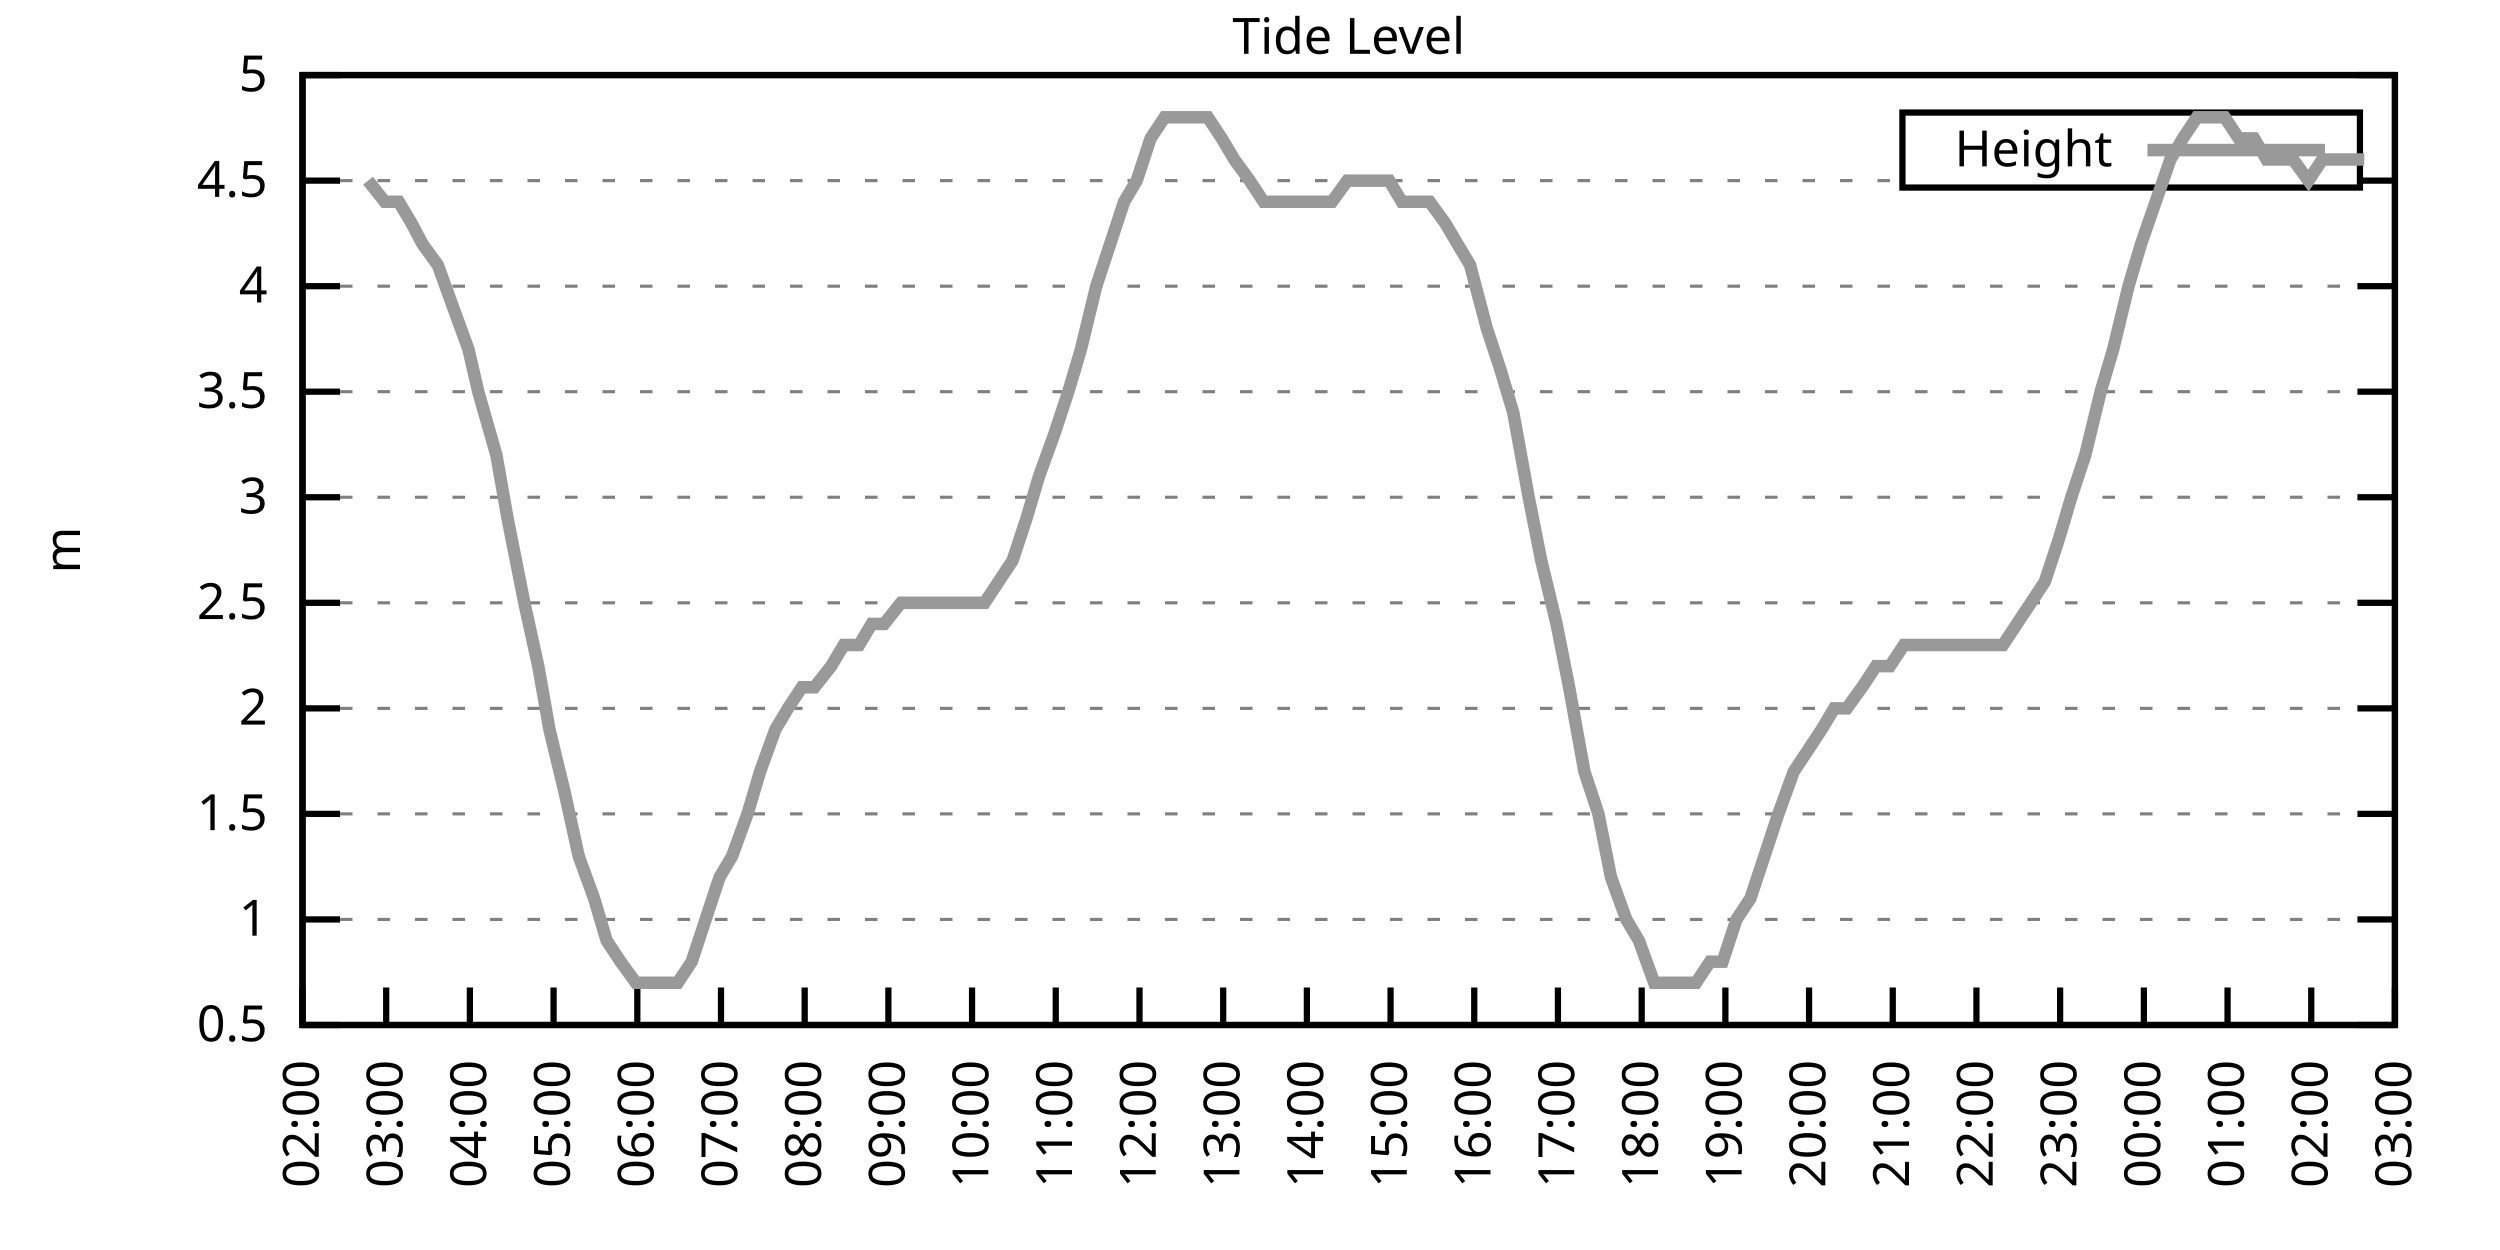
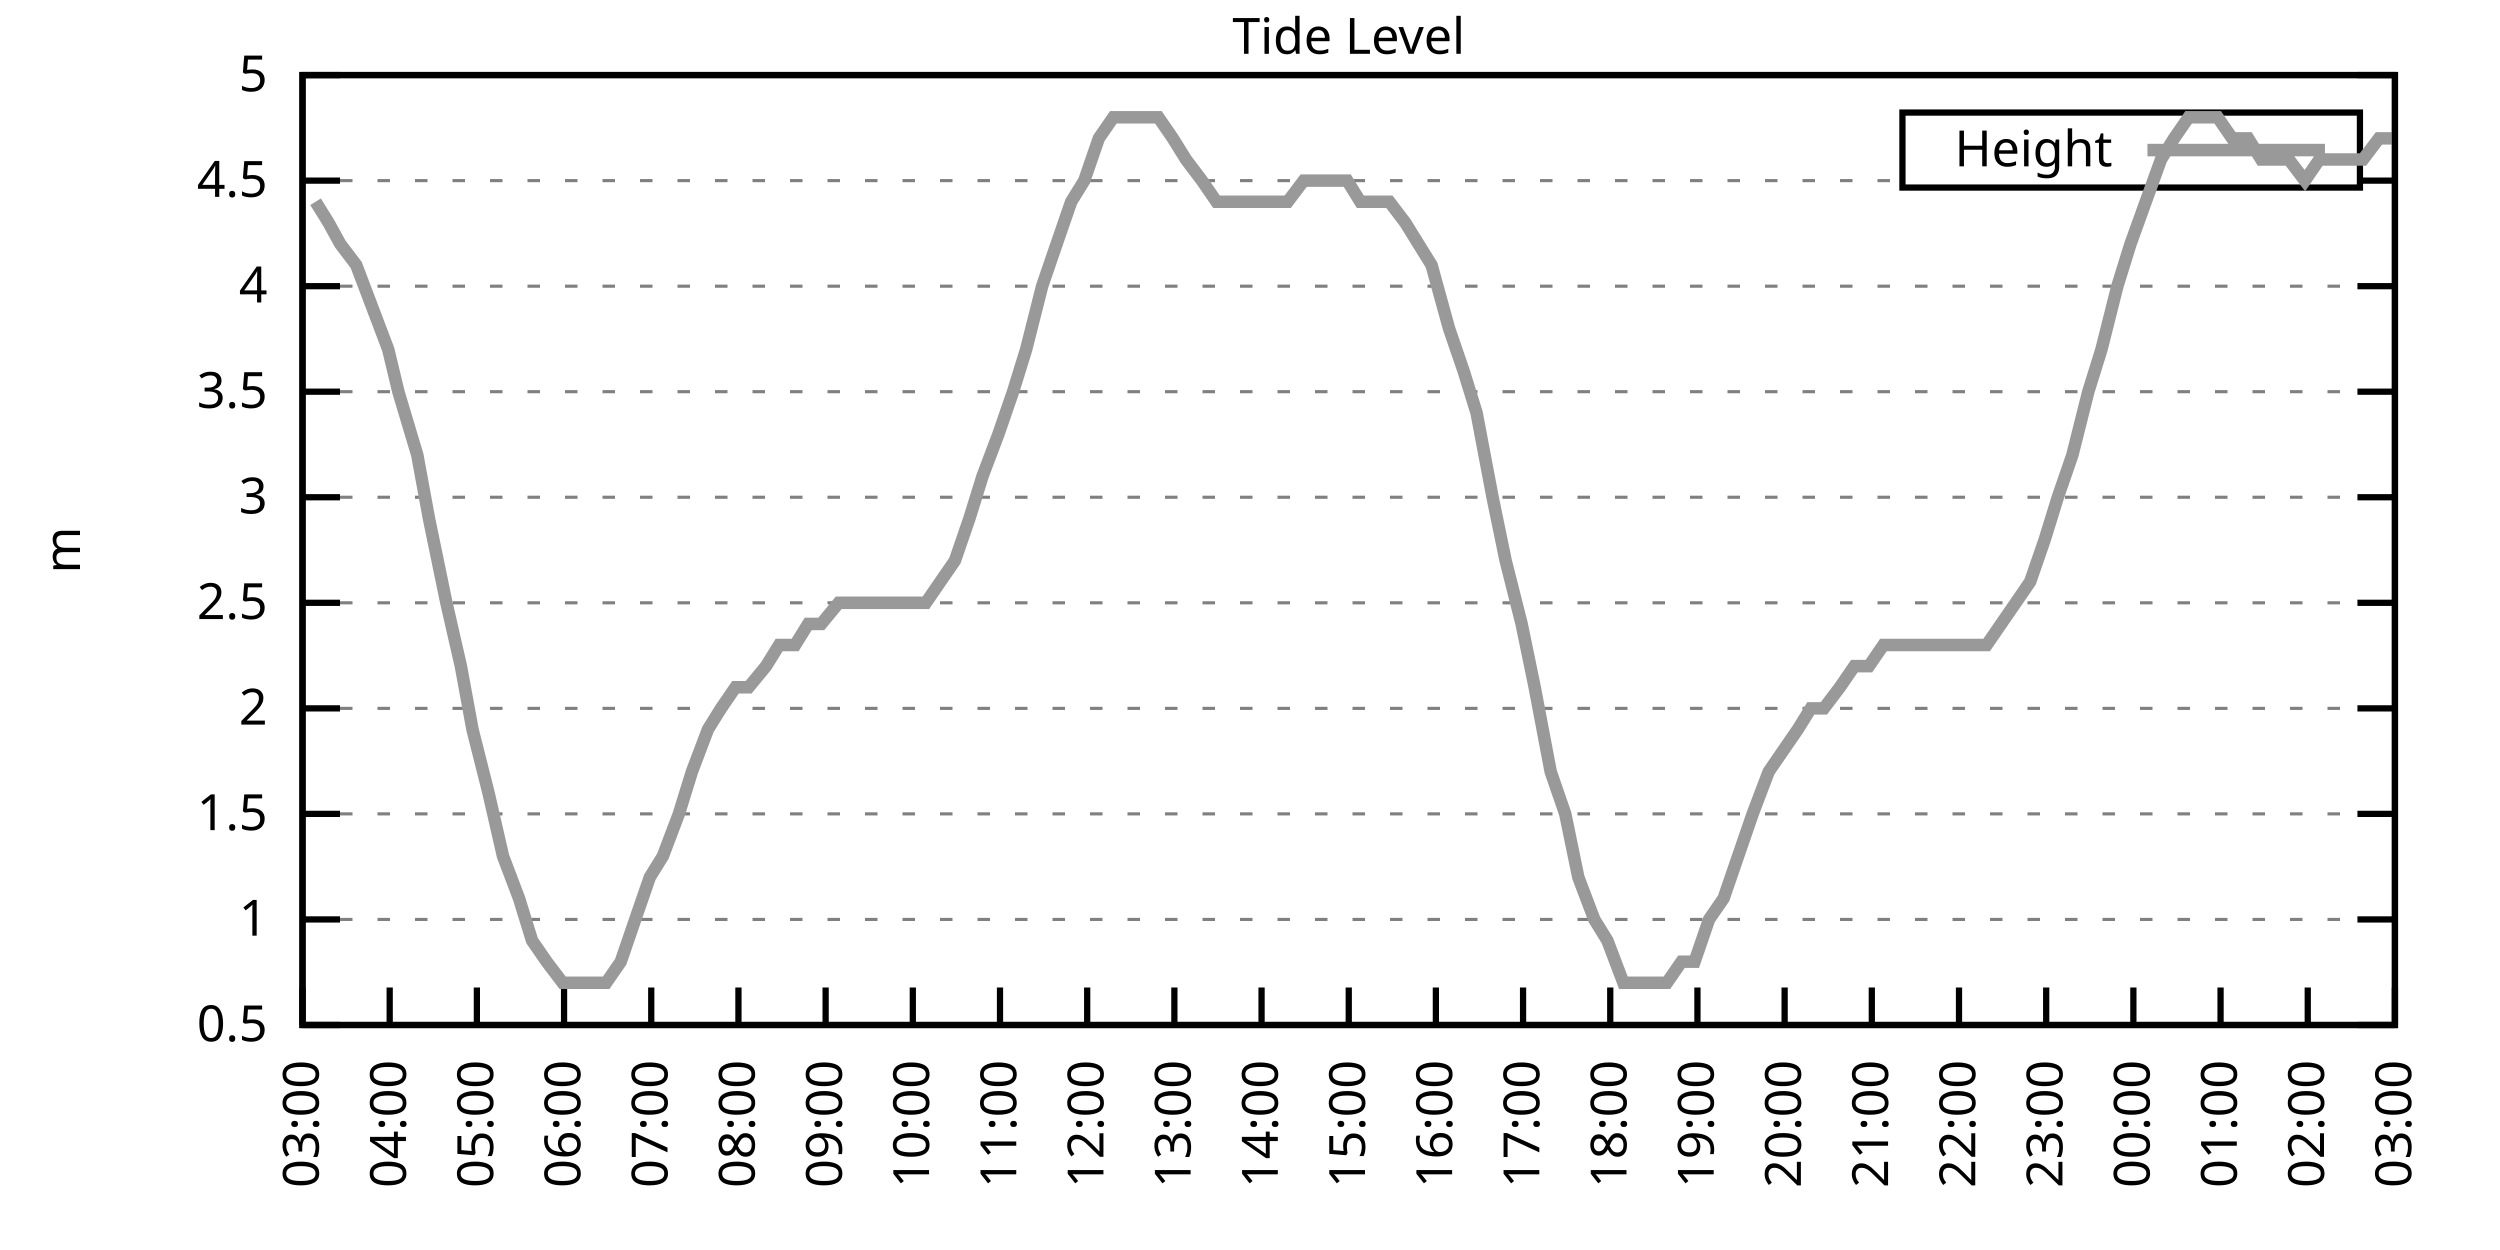
<svg xmlns="http://www.w3.org/2000/svg" xmlns:xlink="http://www.w3.org/1999/xlink" width="400" height="200" viewBox="0 0 400 200">
  <g id="gnuplot_canvas">
    <rect x="0" y="0" width="400" height="200" fill="none" />
    <defs>
      <circle id="gpDot" r="0.5" stroke-width="0.5" stroke="currentColor" />
      <path id="gpPt0" stroke-width="0.333" stroke="currentColor" d="M-1,0 h2 M0,-1 v2" />
      <path id="gpPt1" stroke-width="0.333" stroke="currentColor" d="M-1,-1 L1,1 M1,-1 L-1,1" />
      <path id="gpPt2" stroke-width="0.333" stroke="currentColor" d="M-1,0 L1,0 M0,-1 L0,1 M-1,-1 L1,1 M-1,1 L1,-1" />
      <rect id="gpPt3" stroke-width="0.333" stroke="currentColor" x="-1" y="-1" width="2" height="2" />
      <rect id="gpPt4" stroke-width="0.333" stroke="currentColor" fill="currentColor" x="-1" y="-1" width="2" height="2" />
      <circle id="gpPt5" stroke-width="0.333" stroke="currentColor" cx="0" cy="0" r="1" />
      <use xlink:href="#gpPt5" id="gpPt6" fill="currentColor" stroke="none" />
      <path id="gpPt7" stroke-width="0.333" stroke="currentColor" d="M0,-1.33 L-1.33,0.67 L1.33,0.67 z" />
      <use xlink:href="#gpPt7" id="gpPt8" fill="currentColor" stroke="none" />
      <use xlink:href="#gpPt7" id="gpPt9" stroke="currentColor" transform="rotate(180)" />
      <use xlink:href="#gpPt9" id="gpPt10" fill="currentColor" stroke="none" />
      <use xlink:href="#gpPt3" id="gpPt11" stroke="currentColor" transform="rotate(45)" />
      <use xlink:href="#gpPt11" id="gpPt12" fill="currentColor" stroke="none" />
      <path id="gpPt13" stroke-width="0.333" stroke="currentColor" d="M0,1.330 L1.265,0.411 L0.782,-1.067 L-0.782,-1.076 L-1.265,0.411 z" />
      <use xlink:href="#gpPt13" id="gpPt14" fill="currentColor" stroke="none" />
      <filter id="textbox" filterUnits="objectBoundingBox" x="0" y="0" height="1" width="1">
        <feFlood flood-color="white" flood-opacity="1" result="bgnd" />
        <feComposite in="SourceGraphic" in2="bgnd" operator="atop" />
      </filter>
      <filter id="greybox" filterUnits="objectBoundingBox" x="0" y="0" height="1" width="1">
        <feFlood flood-color="lightgrey" flood-opacity="1" result="grey" />
        <feComposite in="SourceGraphic" in2="grey" operator="atop" />
      </filter>
    </defs>
    <g fill="none" color="white" stroke="currentColor" stroke-width="1.00" stroke-linecap="butt" stroke-linejoin="miter">
</g>
    <g fill="none" color="black" stroke="currentColor" stroke-width="1.00" stroke-linecap="butt" stroke-linejoin="miter">
      <g stroke="none" shape-rendering="crispEdges">
        <polygon fill="rgb(255, 255, 255)" points="48.40,164.00 383.18,164.00 383.18,12.02 48.40,12.02 " />
      </g>
    </g>
    <g fill="none" color="black" stroke="currentColor" stroke-width="1.00" stroke-linecap="butt" stroke-linejoin="miter">
</g>
    <g fill="none" color="black" stroke="black" stroke-width="0.50" stroke-linecap="butt" stroke-linejoin="miter">
</g>
    <g fill="none" color="gray" stroke="currentColor" stroke-width="0.50" stroke-linecap="butt" stroke-linejoin="miter">
      <path stroke="gray" stroke-dasharray="2,4" class="gridline" d="M48.40,164.00 L383.19,164.00  " />
    </g>
    <g fill="none" color="gray" stroke="gray" stroke-width="1.00" stroke-linecap="butt" stroke-linejoin="miter">
</g>
    <g fill="none" color="black" stroke="currentColor" stroke-width="1.00" stroke-linecap="butt" stroke-linejoin="miter">
      <path stroke="black" d="M48.40,164.00 L54.40,164.00 M383.19,164.00 L377.19,164.00  " />
      <g transform="translate(42.80,166.60)" stroke="none" fill="black" font-family="Sans" font-size="8.00" text-anchor="end">
        <text>
          <tspan font-family="Sans"> 0.5</tspan>
        </text>
      </g>
    </g>
    <g fill="none" color="black" stroke="currentColor" stroke-width="1.00" stroke-linecap="butt" stroke-linejoin="miter">
</g>
    <g fill="none" color="black" stroke="black" stroke-width="0.50" stroke-linecap="butt" stroke-linejoin="miter">
</g>
    <g fill="none" color="gray" stroke="currentColor" stroke-width="0.50" stroke-linecap="butt" stroke-linejoin="miter">
      <path stroke="gray" stroke-dasharray="2,4" class="gridline" d="M48.40,147.11 L383.19,147.11  " />
    </g>
    <g fill="none" color="gray" stroke="gray" stroke-width="1.00" stroke-linecap="butt" stroke-linejoin="miter">
</g>
    <g fill="none" color="black" stroke="currentColor" stroke-width="1.00" stroke-linecap="butt" stroke-linejoin="miter">
      <path stroke="black" d="M48.40,147.11 L54.40,147.11 M383.19,147.11 L377.19,147.11  " />
      <g transform="translate(42.80,149.71)" stroke="none" fill="black" font-family="Sans" font-size="8.00" text-anchor="end">
        <text>
          <tspan font-family="Sans"> 1</tspan>
        </text>
      </g>
    </g>
    <g fill="none" color="black" stroke="currentColor" stroke-width="1.00" stroke-linecap="butt" stroke-linejoin="miter">
</g>
    <g fill="none" color="black" stroke="black" stroke-width="0.50" stroke-linecap="butt" stroke-linejoin="miter">
</g>
    <g fill="none" color="gray" stroke="currentColor" stroke-width="0.50" stroke-linecap="butt" stroke-linejoin="miter">
      <path stroke="gray" stroke-dasharray="2,4" class="gridline" d="M48.40,130.22 L383.19,130.22  " />
    </g>
    <g fill="none" color="gray" stroke="gray" stroke-width="1.00" stroke-linecap="butt" stroke-linejoin="miter">
</g>
    <g fill="none" color="black" stroke="currentColor" stroke-width="1.00" stroke-linecap="butt" stroke-linejoin="miter">
      <path stroke="black" d="M48.40,130.22 L54.40,130.22 M383.19,130.22 L377.19,130.22  " />
      <g transform="translate(42.80,132.82)" stroke="none" fill="black" font-family="Sans" font-size="8.00" text-anchor="end">
        <text>
          <tspan font-family="Sans"> 1.5</tspan>
        </text>
      </g>
    </g>
    <g fill="none" color="black" stroke="currentColor" stroke-width="1.00" stroke-linecap="butt" stroke-linejoin="miter">
</g>
    <g fill="none" color="black" stroke="black" stroke-width="0.50" stroke-linecap="butt" stroke-linejoin="miter">
</g>
    <g fill="none" color="gray" stroke="currentColor" stroke-width="0.50" stroke-linecap="butt" stroke-linejoin="miter">
      <path stroke="gray" stroke-dasharray="2,4" class="gridline" d="M48.40,113.34 L383.19,113.34  " />
    </g>
    <g fill="none" color="gray" stroke="gray" stroke-width="1.00" stroke-linecap="butt" stroke-linejoin="miter">
</g>
    <g fill="none" color="black" stroke="currentColor" stroke-width="1.00" stroke-linecap="butt" stroke-linejoin="miter">
      <path stroke="black" d="M48.40,113.34 L54.40,113.34 M383.19,113.34 L377.19,113.34  " />
      <g transform="translate(42.80,115.94)" stroke="none" fill="black" font-family="Sans" font-size="8.00" text-anchor="end">
        <text>
          <tspan font-family="Sans"> 2</tspan>
        </text>
      </g>
    </g>
    <g fill="none" color="black" stroke="currentColor" stroke-width="1.00" stroke-linecap="butt" stroke-linejoin="miter">
</g>
    <g fill="none" color="black" stroke="black" stroke-width="0.50" stroke-linecap="butt" stroke-linejoin="miter">
</g>
    <g fill="none" color="gray" stroke="currentColor" stroke-width="0.50" stroke-linecap="butt" stroke-linejoin="miter">
      <path stroke="gray" stroke-dasharray="2,4" class="gridline" d="M48.40,96.45 L383.19,96.45  " />
    </g>
    <g fill="none" color="gray" stroke="gray" stroke-width="1.00" stroke-linecap="butt" stroke-linejoin="miter">
</g>
    <g fill="none" color="black" stroke="currentColor" stroke-width="1.00" stroke-linecap="butt" stroke-linejoin="miter">
      <path stroke="black" d="M48.40,96.45 L54.40,96.45 M383.19,96.45 L377.19,96.45  " />
      <g transform="translate(42.80,99.05)" stroke="none" fill="black" font-family="Sans" font-size="8.00" text-anchor="end">
        <text>
          <tspan font-family="Sans"> 2.5</tspan>
        </text>
      </g>
    </g>
    <g fill="none" color="black" stroke="currentColor" stroke-width="1.00" stroke-linecap="butt" stroke-linejoin="miter">
</g>
    <g fill="none" color="black" stroke="black" stroke-width="0.50" stroke-linecap="butt" stroke-linejoin="miter">
</g>
    <g fill="none" color="gray" stroke="currentColor" stroke-width="0.50" stroke-linecap="butt" stroke-linejoin="miter">
      <path stroke="gray" stroke-dasharray="2,4" class="gridline" d="M48.40,79.56 L383.19,79.56  " />
    </g>
    <g fill="none" color="gray" stroke="gray" stroke-width="1.00" stroke-linecap="butt" stroke-linejoin="miter">
</g>
    <g fill="none" color="black" stroke="currentColor" stroke-width="1.00" stroke-linecap="butt" stroke-linejoin="miter">
      <path stroke="black" d="M48.40,79.56 L54.40,79.56 M383.19,79.56 L377.19,79.56  " />
      <g transform="translate(42.80,82.16)" stroke="none" fill="black" font-family="Sans" font-size="8.00" text-anchor="end">
        <text>
          <tspan font-family="Sans"> 3</tspan>
        </text>
      </g>
    </g>
    <g fill="none" color="black" stroke="currentColor" stroke-width="1.00" stroke-linecap="butt" stroke-linejoin="miter">
</g>
    <g fill="none" color="black" stroke="black" stroke-width="0.50" stroke-linecap="butt" stroke-linejoin="miter">
</g>
    <g fill="none" color="gray" stroke="currentColor" stroke-width="0.50" stroke-linecap="butt" stroke-linejoin="miter">
      <path stroke="gray" stroke-dasharray="2,4" class="gridline" d="M48.40,62.67 L383.19,62.67  " />
    </g>
    <g fill="none" color="gray" stroke="gray" stroke-width="1.00" stroke-linecap="butt" stroke-linejoin="miter">
</g>
    <g fill="none" color="black" stroke="currentColor" stroke-width="1.00" stroke-linecap="butt" stroke-linejoin="miter">
      <path stroke="black" d="M48.40,62.67 L54.40,62.67 M383.19,62.67 L377.19,62.67  " />
      <g transform="translate(42.80,65.27)" stroke="none" fill="black" font-family="Sans" font-size="8.00" text-anchor="end">
        <text>
          <tspan font-family="Sans"> 3.5</tspan>
        </text>
      </g>
    </g>
    <g fill="none" color="black" stroke="currentColor" stroke-width="1.00" stroke-linecap="butt" stroke-linejoin="miter">
</g>
    <g fill="none" color="black" stroke="black" stroke-width="0.50" stroke-linecap="butt" stroke-linejoin="miter">
</g>
    <g fill="none" color="gray" stroke="currentColor" stroke-width="0.50" stroke-linecap="butt" stroke-linejoin="miter">
      <path stroke="gray" stroke-dasharray="2,4" class="gridline" d="M48.40,45.79 L383.19,45.79  " />
    </g>
    <g fill="none" color="gray" stroke="gray" stroke-width="1.00" stroke-linecap="butt" stroke-linejoin="miter">
</g>
    <g fill="none" color="black" stroke="currentColor" stroke-width="1.00" stroke-linecap="butt" stroke-linejoin="miter">
      <path stroke="black" d="M48.40,45.79 L54.40,45.79 M383.19,45.79 L377.19,45.79  " />
      <g transform="translate(42.80,48.39)" stroke="none" fill="black" font-family="Sans" font-size="8.00" text-anchor="end">
        <text>
          <tspan font-family="Sans"> 4</tspan>
        </text>
      </g>
    </g>
    <g fill="none" color="black" stroke="currentColor" stroke-width="1.00" stroke-linecap="butt" stroke-linejoin="miter">
</g>
    <g fill="none" color="black" stroke="black" stroke-width="0.50" stroke-linecap="butt" stroke-linejoin="miter">
</g>
    <g fill="none" color="gray" stroke="currentColor" stroke-width="0.50" stroke-linecap="butt" stroke-linejoin="miter">
      <path stroke="gray" stroke-dasharray="2,4" class="gridline" d="M48.40,28.90 L304.39,28.90 M377.59,28.90 L383.19,28.90  " />
    </g>
    <g fill="none" color="gray" stroke="gray" stroke-width="1.00" stroke-linecap="butt" stroke-linejoin="miter">
</g>
    <g fill="none" color="black" stroke="currentColor" stroke-width="1.00" stroke-linecap="butt" stroke-linejoin="miter">
      <path stroke="black" d="M48.40,28.90 L54.40,28.90 M383.19,28.90 L377.19,28.90  " />
      <g transform="translate(42.80,31.50)" stroke="none" fill="black" font-family="Sans" font-size="8.00" text-anchor="end">
        <text>
          <tspan font-family="Sans"> 4.5</tspan>
        </text>
      </g>
    </g>
    <g fill="none" color="black" stroke="currentColor" stroke-width="1.00" stroke-linecap="butt" stroke-linejoin="miter">
</g>
    <g fill="none" color="black" stroke="black" stroke-width="0.50" stroke-linecap="butt" stroke-linejoin="miter">
</g>
    <g fill="none" color="gray" stroke="currentColor" stroke-width="0.50" stroke-linecap="butt" stroke-linejoin="miter">
      <path stroke="gray" stroke-dasharray="2,4" class="gridline" d="M48.40,12.01 L383.19,12.01  " />
    </g>
    <g fill="none" color="gray" stroke="gray" stroke-width="1.00" stroke-linecap="butt" stroke-linejoin="miter">
</g>
    <g fill="none" color="black" stroke="currentColor" stroke-width="1.00" stroke-linecap="butt" stroke-linejoin="miter">
      <path stroke="black" d="M48.40,12.01 L54.40,12.01 M383.19,12.01 L377.19,12.01  " />
      <g transform="translate(42.80,14.61)" stroke="none" fill="black" font-family="Sans" font-size="8.00" text-anchor="end">
        <text>
          <tspan font-family="Sans"> 5</tspan>
        </text>
      </g>
    </g>
    <g fill="none" color="black" stroke="currentColor" stroke-width="1.00" stroke-linecap="butt" stroke-linejoin="miter">
      <path stroke="black" d="M48.40,164.00 L48.40,158.00  " />
      <g transform="translate(51.00,169.60) rotate(270.00)" stroke="none" fill="black" font-family="Sans" font-size="8.00" text-anchor="end">
        <text>
-           <tspan font-family="Sans">02:00</tspan>
-         </text>
-       </g>
-     </g>
-     <g fill="none" color="black" stroke="currentColor" stroke-width="1.00" stroke-linecap="butt" stroke-linejoin="miter">
-       <path stroke="black" d="M61.79,164.00 L61.79,158.00  " />
-       <g transform="translate(64.39,169.60) rotate(270.00)" stroke="none" fill="black" font-family="Sans" font-size="8.00" text-anchor="end">
-         <text>
          <tspan font-family="Sans">03:00</tspan>
        </text>
      </g>
    </g>
    <g fill="none" color="black" stroke="currentColor" stroke-width="1.00" stroke-linecap="butt" stroke-linejoin="miter">
-       <path stroke="black" d="M75.18,164.00 L75.18,158.00  " />
-       <g transform="translate(77.78,169.60) rotate(270.00)" stroke="none" fill="black" font-family="Sans" font-size="8.00" text-anchor="end">
+       <path stroke="black" d="M62.35,164.00 L62.35,158.00  " />
+       <g transform="translate(64.95,169.60) rotate(270.00)" stroke="none" fill="black" font-family="Sans" font-size="8.00" text-anchor="end">
        <text>
          <tspan font-family="Sans">04:00</tspan>
        </text>
      </g>
    </g>
    <g fill="none" color="black" stroke="currentColor" stroke-width="1.00" stroke-linecap="butt" stroke-linejoin="miter">
-       <path stroke="black" d="M88.57,164.00 L88.57,158.00  " />
-       <g transform="translate(91.17,169.60) rotate(270.00)" stroke="none" fill="black" font-family="Sans" font-size="8.00" text-anchor="end">
+       <path stroke="black" d="M76.30,164.00 L76.30,158.00  " />
+       <g transform="translate(78.90,169.60) rotate(270.00)" stroke="none" fill="black" font-family="Sans" font-size="8.00" text-anchor="end">
        <text>
          <tspan font-family="Sans">05:00</tspan>
        </text>
      </g>
    </g>
    <g fill="none" color="black" stroke="currentColor" stroke-width="1.00" stroke-linecap="butt" stroke-linejoin="miter">
-       <path stroke="black" d="M101.97,164.00 L101.97,158.00  " />
-       <g transform="translate(104.57,169.60) rotate(270.00)" stroke="none" fill="black" font-family="Sans" font-size="8.00" text-anchor="end">
+       <path stroke="black" d="M90.25,164.00 L90.25,158.00  " />
+       <g transform="translate(92.85,169.60) rotate(270.00)" stroke="none" fill="black" font-family="Sans" font-size="8.00" text-anchor="end">
        <text>
          <tspan font-family="Sans">06:00</tspan>
        </text>
      </g>
    </g>
    <g fill="none" color="black" stroke="currentColor" stroke-width="1.00" stroke-linecap="butt" stroke-linejoin="miter">
-       <path stroke="black" d="M115.36,164.00 L115.36,158.00  " />
-       <g transform="translate(117.96,169.60) rotate(270.00)" stroke="none" fill="black" font-family="Sans" font-size="8.00" text-anchor="end">
+       <path stroke="black" d="M104.20,164.00 L104.20,158.00  " />
+       <g transform="translate(106.80,169.60) rotate(270.00)" stroke="none" fill="black" font-family="Sans" font-size="8.00" text-anchor="end">
        <text>
          <tspan font-family="Sans">07:00</tspan>
        </text>
      </g>
    </g>
    <g fill="none" color="black" stroke="currentColor" stroke-width="1.00" stroke-linecap="butt" stroke-linejoin="miter">
-       <path stroke="black" d="M128.75,164.00 L128.75,158.00  " />
-       <g transform="translate(131.35,169.60) rotate(270.00)" stroke="none" fill="black" font-family="Sans" font-size="8.00" text-anchor="end">
+       <path stroke="black" d="M118.15,164.00 L118.15,158.00  " />
+       <g transform="translate(120.75,169.60) rotate(270.00)" stroke="none" fill="black" font-family="Sans" font-size="8.00" text-anchor="end">
        <text>
          <tspan font-family="Sans">08:00</tspan>
        </text>
      </g>
    </g>
    <g fill="none" color="black" stroke="currentColor" stroke-width="1.00" stroke-linecap="butt" stroke-linejoin="miter">
-       <path stroke="black" d="M142.14,164.00 L142.14,158.00  " />
-       <g transform="translate(144.74,169.60) rotate(270.00)" stroke="none" fill="black" font-family="Sans" font-size="8.00" text-anchor="end">
+       <path stroke="black" d="M132.10,164.00 L132.10,158.00  " />
+       <g transform="translate(134.70,169.60) rotate(270.00)" stroke="none" fill="black" font-family="Sans" font-size="8.00" text-anchor="end">
        <text>
          <tspan font-family="Sans">09:00</tspan>
        </text>
      </g>
    </g>
    <g fill="none" color="black" stroke="currentColor" stroke-width="1.00" stroke-linecap="butt" stroke-linejoin="miter">
-       <path stroke="black" d="M155.53,164.00 L155.53,158.00  " />
-       <g transform="translate(158.13,169.60) rotate(270.00)" stroke="none" fill="black" font-family="Sans" font-size="8.00" text-anchor="end">
+       <path stroke="black" d="M146.05,164.00 L146.05,158.00  " />
+       <g transform="translate(148.65,169.60) rotate(270.00)" stroke="none" fill="black" font-family="Sans" font-size="8.00" text-anchor="end">
        <text>
          <tspan font-family="Sans">10:00</tspan>
        </text>
      </g>
    </g>
    <g fill="none" color="black" stroke="currentColor" stroke-width="1.00" stroke-linecap="butt" stroke-linejoin="miter">
-       <path stroke="black" d="M168.92,164.00 L168.92,158.00  " />
-       <g transform="translate(171.52,169.60) rotate(270.00)" stroke="none" fill="black" font-family="Sans" font-size="8.00" text-anchor="end">
+       <path stroke="black" d="M160.00,164.00 L160.00,158.00  " />
+       <g transform="translate(162.60,169.60) rotate(270.00)" stroke="none" fill="black" font-family="Sans" font-size="8.00" text-anchor="end">
        <text>
          <tspan font-family="Sans">11:00</tspan>
        </text>
      </g>
    </g>
    <g fill="none" color="black" stroke="currentColor" stroke-width="1.00" stroke-linecap="butt" stroke-linejoin="miter">
-       <path stroke="black" d="M182.32,164.00 L182.32,158.00  " />
-       <g transform="translate(184.92,169.60) rotate(270.00)" stroke="none" fill="black" font-family="Sans" font-size="8.00" text-anchor="end">
+       <path stroke="black" d="M173.95,164.00 L173.95,158.00  " />
+       <g transform="translate(176.55,169.60) rotate(270.00)" stroke="none" fill="black" font-family="Sans" font-size="8.00" text-anchor="end">
        <text>
          <tspan font-family="Sans">12:00</tspan>
        </text>
      </g>
    </g>
    <g fill="none" color="black" stroke="currentColor" stroke-width="1.00" stroke-linecap="butt" stroke-linejoin="miter">
-       <path stroke="black" d="M195.71,164.00 L195.71,158.00  " />
-       <g transform="translate(198.31,169.60) rotate(270.00)" stroke="none" fill="black" font-family="Sans" font-size="8.00" text-anchor="end">
+       <path stroke="black" d="M187.90,164.00 L187.90,158.00  " />
+       <g transform="translate(190.50,169.60) rotate(270.00)" stroke="none" fill="black" font-family="Sans" font-size="8.00" text-anchor="end">
        <text>
          <tspan font-family="Sans">13:00</tspan>
        </text>
      </g>
    </g>
    <g fill="none" color="black" stroke="currentColor" stroke-width="1.00" stroke-linecap="butt" stroke-linejoin="miter">
-       <path stroke="black" d="M209.10,164.00 L209.10,158.00  " />
-       <g transform="translate(211.70,169.60) rotate(270.00)" stroke="none" fill="black" font-family="Sans" font-size="8.00" text-anchor="end">
+       <path stroke="black" d="M201.85,164.00 L201.85,158.00  " />
+       <g transform="translate(204.45,169.60) rotate(270.00)" stroke="none" fill="black" font-family="Sans" font-size="8.00" text-anchor="end">
        <text>
          <tspan font-family="Sans">14:00</tspan>
        </text>
      </g>
    </g>
    <g fill="none" color="black" stroke="currentColor" stroke-width="1.00" stroke-linecap="butt" stroke-linejoin="miter">
-       <path stroke="black" d="M222.49,164.00 L222.49,158.00  " />
-       <g transform="translate(225.09,169.60) rotate(270.00)" stroke="none" fill="black" font-family="Sans" font-size="8.00" text-anchor="end">
+       <path stroke="black" d="M215.80,164.00 L215.80,158.00  " />
+       <g transform="translate(218.40,169.60) rotate(270.00)" stroke="none" fill="black" font-family="Sans" font-size="8.00" text-anchor="end">
        <text>
          <tspan font-family="Sans">15:00</tspan>
        </text>
      </g>
    </g>
    <g fill="none" color="black" stroke="currentColor" stroke-width="1.00" stroke-linecap="butt" stroke-linejoin="miter">
-       <path stroke="black" d="M235.88,164.00 L235.88,158.00  " />
-       <g transform="translate(238.48,169.60) rotate(270.00)" stroke="none" fill="black" font-family="Sans" font-size="8.00" text-anchor="end">
+       <path stroke="black" d="M229.74,164.00 L229.74,158.00  " />
+       <g transform="translate(232.34,169.60) rotate(270.00)" stroke="none" fill="black" font-family="Sans" font-size="8.00" text-anchor="end">
        <text>
          <tspan font-family="Sans">16:00</tspan>
        </text>
      </g>
    </g>
    <g fill="none" color="black" stroke="currentColor" stroke-width="1.00" stroke-linecap="butt" stroke-linejoin="miter">
-       <path stroke="black" d="M249.27,164.00 L249.27,158.00  " />
-       <g transform="translate(251.87,169.60) rotate(270.00)" stroke="none" fill="black" font-family="Sans" font-size="8.00" text-anchor="end">
+       <path stroke="black" d="M243.69,164.00 L243.69,158.00  " />
+       <g transform="translate(246.29,169.60) rotate(270.00)" stroke="none" fill="black" font-family="Sans" font-size="8.00" text-anchor="end">
        <text>
          <tspan font-family="Sans">17:00</tspan>
        </text>
      </g>
    </g>
    <g fill="none" color="black" stroke="currentColor" stroke-width="1.00" stroke-linecap="butt" stroke-linejoin="miter">
-       <path stroke="black" d="M262.67,164.00 L262.67,158.00  " />
-       <g transform="translate(265.27,169.60) rotate(270.00)" stroke="none" fill="black" font-family="Sans" font-size="8.00" text-anchor="end">
+       <path stroke="black" d="M257.64,164.00 L257.64,158.00  " />
+       <g transform="translate(260.24,169.60) rotate(270.00)" stroke="none" fill="black" font-family="Sans" font-size="8.00" text-anchor="end">
        <text>
          <tspan font-family="Sans">18:00</tspan>
        </text>
      </g>
    </g>
    <g fill="none" color="black" stroke="currentColor" stroke-width="1.00" stroke-linecap="butt" stroke-linejoin="miter">
-       <path stroke="black" d="M276.06,164.00 L276.06,158.00  " />
-       <g transform="translate(278.66,169.60) rotate(270.00)" stroke="none" fill="black" font-family="Sans" font-size="8.00" text-anchor="end">
+       <path stroke="black" d="M271.59,164.00 L271.59,158.00  " />
+       <g transform="translate(274.19,169.60) rotate(270.00)" stroke="none" fill="black" font-family="Sans" font-size="8.00" text-anchor="end">
        <text>
          <tspan font-family="Sans">19:00</tspan>
        </text>
      </g>
    </g>
    <g fill="none" color="black" stroke="currentColor" stroke-width="1.00" stroke-linecap="butt" stroke-linejoin="miter">
-       <path stroke="black" d="M289.45,164.00 L289.45,158.00  " />
-       <g transform="translate(292.05,169.60) rotate(270.00)" stroke="none" fill="black" font-family="Sans" font-size="8.00" text-anchor="end">
+       <path stroke="black" d="M285.54,164.00 L285.54,158.00  " />
+       <g transform="translate(288.14,169.60) rotate(270.00)" stroke="none" fill="black" font-family="Sans" font-size="8.00" text-anchor="end">
        <text>
          <tspan font-family="Sans">20:00</tspan>
        </text>
      </g>
    </g>
    <g fill="none" color="black" stroke="currentColor" stroke-width="1.00" stroke-linecap="butt" stroke-linejoin="miter">
-       <path stroke="black" d="M302.84,164.00 L302.84,158.00  " />
-       <g transform="translate(305.44,169.60) rotate(270.00)" stroke="none" fill="black" font-family="Sans" font-size="8.00" text-anchor="end">
+       <path stroke="black" d="M299.49,164.00 L299.49,158.00  " />
+       <g transform="translate(302.09,169.60) rotate(270.00)" stroke="none" fill="black" font-family="Sans" font-size="8.00" text-anchor="end">
        <text>
          <tspan font-family="Sans">21:00</tspan>
        </text>
      </g>
    </g>
    <g fill="none" color="black" stroke="currentColor" stroke-width="1.00" stroke-linecap="butt" stroke-linejoin="miter">
-       <path stroke="black" d="M316.23,164.00 L316.23,158.00  " />
-       <g transform="translate(318.83,169.60) rotate(270.00)" stroke="none" fill="black" font-family="Sans" font-size="8.00" text-anchor="end">
+       <path stroke="black" d="M313.44,164.00 L313.44,158.00  " />
+       <g transform="translate(316.04,169.60) rotate(270.00)" stroke="none" fill="black" font-family="Sans" font-size="8.00" text-anchor="end">
        <text>
          <tspan font-family="Sans">22:00</tspan>
        </text>
      </g>
    </g>
    <g fill="none" color="black" stroke="currentColor" stroke-width="1.00" stroke-linecap="butt" stroke-linejoin="miter">
-       <path stroke="black" d="M329.62,164.00 L329.62,158.00  " />
-       <g transform="translate(332.22,169.60) rotate(270.00)" stroke="none" fill="black" font-family="Sans" font-size="8.00" text-anchor="end">
+       <path stroke="black" d="M327.39,164.00 L327.39,158.00  " />
+       <g transform="translate(329.99,169.60) rotate(270.00)" stroke="none" fill="black" font-family="Sans" font-size="8.00" text-anchor="end">
        <text>
          <tspan font-family="Sans">23:00</tspan>
        </text>
      </g>
    </g>
    <g fill="none" color="black" stroke="currentColor" stroke-width="1.00" stroke-linecap="butt" stroke-linejoin="miter">
-       <path stroke="black" d="M343.02,164.00 L343.02,158.00  " />
-       <g transform="translate(345.62,169.60) rotate(270.00)" stroke="none" fill="black" font-family="Sans" font-size="8.00" text-anchor="end">
+       <path stroke="black" d="M341.34,164.00 L341.34,158.00  " />
+       <g transform="translate(343.94,169.60) rotate(270.00)" stroke="none" fill="black" font-family="Sans" font-size="8.00" text-anchor="end">
        <text>
          <tspan font-family="Sans">00:00</tspan>
        </text>
      </g>
    </g>
    <g fill="none" color="black" stroke="currentColor" stroke-width="1.00" stroke-linecap="butt" stroke-linejoin="miter">
-       <path stroke="black" d="M356.41,164.00 L356.41,158.00  " />
-       <g transform="translate(359.01,169.60) rotate(270.00)" stroke="none" fill="black" font-family="Sans" font-size="8.00" text-anchor="end">
+       <path stroke="black" d="M355.29,164.00 L355.29,158.00  " />
+       <g transform="translate(357.89,169.60) rotate(270.00)" stroke="none" fill="black" font-family="Sans" font-size="8.00" text-anchor="end">
        <text>
          <tspan font-family="Sans">01:00</tspan>
        </text>
      </g>
    </g>
    <g fill="none" color="black" stroke="currentColor" stroke-width="1.00" stroke-linecap="butt" stroke-linejoin="miter">
-       <path stroke="black" d="M369.80,164.00 L369.80,158.00  " />
-       <g transform="translate(372.40,169.60) rotate(270.00)" stroke="none" fill="black" font-family="Sans" font-size="8.00" text-anchor="end">
+       <path stroke="black" d="M369.24,164.00 L369.24,158.00  " />
+       <g transform="translate(371.84,169.60) rotate(270.00)" stroke="none" fill="black" font-family="Sans" font-size="8.00" text-anchor="end">
        <text>
          <tspan font-family="Sans">02:00</tspan>
        </text>
      </g>
    </g>
    <g fill="none" color="black" stroke="currentColor" stroke-width="1.00" stroke-linecap="butt" stroke-linejoin="miter">
      <path stroke="black" d="M383.19,164.00 L383.19,158.00  " />
      <g transform="translate(385.79,169.60) rotate(270.00)" stroke="none" fill="black" font-family="Sans" font-size="8.00" text-anchor="end">
        <text>
          <tspan font-family="Sans">03:00</tspan>
        </text>
      </g>
    </g>
    <g fill="none" color="black" stroke="currentColor" stroke-width="1.00" stroke-linecap="butt" stroke-linejoin="miter">
</g>
    <g fill="none" color="black" stroke="currentColor" stroke-width="1.00" stroke-linecap="butt" stroke-linejoin="miter">
      <path stroke="black" d="M48.40,12.01 L48.40,164.00 L383.19,164.00 L383.19,12.01 L48.40,12.01 Z  " />
    </g>
    <g fill="none" color="black" stroke="currentColor" stroke-width="1.00" stroke-linecap="butt" stroke-linejoin="miter">
</g>
    <g fill="none" color="black" stroke="currentColor" stroke-width="1.00" stroke-linecap="butt" stroke-linejoin="miter">
      <path stroke="black" d="M304.39,30.01 L304.39,18.01 L377.59,18.01 L377.59,30.01 L304.39,30.01 Z  " />
    </g>
    <g id="Tide_level_plot_1">
      <g fill="none" color="white" stroke="black" stroke-width="2.00" stroke-linecap="butt" stroke-linejoin="miter">
</g>
      <g fill="none" color="black" stroke="currentColor" stroke-width="2.00" stroke-linecap="butt" stroke-linejoin="miter">
        <g transform="translate(337.99,26.61)" stroke="none" fill="black" font-family="Sans" font-size="8.00" text-anchor="end">
          <text>
            <tspan font-family="Sans">Height</tspan>
          </text>
        </g>
      </g>
      <g fill="none" color="black" stroke="currentColor" stroke-width="2.00" stroke-linecap="butt" stroke-linejoin="miter">
-         <path stroke="rgb(153, 153, 153)" d="M343.59,24.01 L371.99,24.01 M58.89,28.90 L61.57,32.28 L63.80,32.28 L65.81,35.65 L67.59,39.03 L70.05,42.41   L72.50,49.16 L74.96,55.92 L76.52,62.67 L79.42,72.81 L81.21,82.94 L83.89,96.45 L86.12,106.58 L87.91,116.71   L90.36,126.85 L92.59,136.98 L95.05,143.73 L97.06,150.49 L99.29,153.87 L101.74,157.24 L103.75,157.24 L105.98,157.24   L108.44,157.24 L110.67,153.87 L112.90,147.11 L115.13,140.36 L117.14,136.98 L119.60,130.22 L121.61,123.47 L124.06,116.71   L126.07,113.34 L128.30,109.96 L130.31,109.96 L132.99,106.58 L135.00,103.20 L137.45,103.20 L139.46,99.83 L141.47,99.83   L144.15,96.45 L146.16,96.45 L148.61,96.45 L150.85,96.45 L152.63,96.45 L155.09,96.45 L157.54,96.45 L159.77,93.07   L162.01,89.69 L164.24,82.94 L166.25,76.18 L168.70,69.43 L170.93,62.67 L172.94,55.92 L175.40,45.79 L177.63,39.03   L179.86,32.28 L181.87,28.90 L184.10,22.14 L186.33,18.77 L188.79,18.77 L191.02,18.77 L193.25,18.77 L195.48,22.14   L197.49,25.52 L199.95,28.90 L202.18,32.28 L204.19,32.28 L206.64,32.28 L208.65,32.28 L211.11,32.28 L213.12,32.28   L215.57,28.90 L217.58,28.90 L219.81,28.90 L222.27,28.90 L224.28,32.28 L226.51,32.28 L228.74,32.28 L231.20,35.65   L233.20,39.03 L235.21,42.41 L237.89,52.54 L240.12,59.30 L242.13,66.05 L244.59,79.56 L246.60,89.69 L249.05,99.83   L251.06,109.96 L253.51,123.47 L255.75,130.22 L257.76,140.36 L260.21,147.11 L262.22,150.49 L264.67,157.24 L266.68,157.24   L268.92,157.24 L271.37,157.24 L273.60,153.87 L275.61,153.87 L277.84,147.11 L280.07,143.73 L282.31,136.98 L284.54,130.22   L286.99,123.47 L289.23,120.09 L291.46,116.71 L293.47,113.34 L295.48,113.34 L297.93,109.96 L300.16,106.58 L302.39,106.58   L304.63,103.20 L306.63,103.20 L309.09,103.20 L311.54,103.20 L313.55,103.20 L316.01,103.20 L318.02,103.20 L320.47,103.20   L322.70,99.83 L324.94,96.45 L327.17,93.07 L329.40,86.32 L331.41,79.56 L333.64,72.81 L336.10,62.67 L338.10,55.92   L340.56,45.79 L342.57,39.03 L347.26,25.52 L349.26,22.14 L351.50,18.77 L353.73,18.77 L355.96,18.77 L358.19,22.14   L360.65,22.14 L362.66,25.52 L365.11,25.52 L366.90,25.52 L369.35,28.90 L371.58,25.52 L374.04,25.52 L376.27,25.52   L378.28,25.52  " />
+         <path stroke="rgb(153, 153, 153)" d="M343.59,24.01 L371.99,24.01 M50.49,32.28 L52.58,35.65 L54.44,39.03 L57.00,42.41 L59.56,49.16 L62.12,55.92   L63.74,62.67 L66.77,72.81 L68.63,82.94 L71.42,96.45 L73.74,106.58 L75.60,116.71 L78.16,126.85 L80.48,136.98   L83.04,143.73 L85.13,150.49 L87.46,153.87 L90.02,157.24 L92.11,157.24 L94.43,157.24 L96.99,157.24 L99.32,153.87   L101.64,147.11 L103.97,140.36 L106.06,136.98 L108.62,130.22 L110.71,123.47 L113.27,116.71 L115.36,113.34 L117.68,109.96   L119.78,109.96 L122.57,106.58 L124.66,103.20 L127.22,103.20 L129.31,99.83 L131.40,99.83 L134.19,96.45 L136.28,96.45   L138.84,96.45 L141.16,96.45 L143.02,96.45 L145.58,96.45 L148.14,96.45 L150.46,93.07 L152.79,89.69 L155.11,82.94   L157.21,76.18 L159.76,69.43 L162.09,62.67 L164.18,55.92 L166.74,45.79 L169.06,39.03 L171.39,32.28 L173.48,28.90   L175.81,22.14 L178.13,18.77 L180.69,18.77 L183.01,18.77 L185.34,18.77 L187.66,22.14 L189.76,25.52 L192.31,28.90   L194.64,32.28 L196.73,32.28 L199.29,32.28 L201.38,32.28 L203.94,32.28 L206.03,32.28 L208.59,28.90 L210.68,28.90   L213.01,28.90 L215.56,28.90 L217.65,32.28 L219.98,32.28 L222.30,32.28 L224.86,35.65 L226.95,39.03 L229.05,42.41   L231.84,52.54 L234.16,59.30 L236.25,66.05 L238.81,79.56 L240.90,89.69 L243.46,99.83 L245.55,109.96 L248.11,123.47   L250.44,130.22 L252.53,140.36 L255.09,147.11 L257.18,150.49 L259.74,157.24 L261.83,157.24 L264.15,157.24 L266.71,157.24   L269.04,153.87 L271.13,153.87 L273.45,147.11 L275.78,143.73 L278.10,136.98 L280.43,130.22 L282.99,123.47 L285.31,120.09   L287.64,116.71 L289.73,113.34 L291.82,113.34 L294.38,109.96 L296.70,106.58 L299.03,106.58 L301.35,103.20 L303.44,103.20   L306.00,103.20 L308.56,103.20 L310.65,103.20 L313.21,103.20 L315.30,103.20 L317.86,103.20 L320.18,99.83 L322.51,96.45   L324.83,93.07 L327.16,86.32 L329.25,79.56 L331.58,72.81 L334.13,62.67 L336.23,55.92 L338.78,45.79 L340.88,39.03   L345.76,25.52 L347.85,22.14 L350.18,18.77 L352.50,18.77 L354.83,18.77 L357.15,22.14 L359.71,22.14 L361.80,25.52   L364.36,25.52 L366.22,25.52 L368.78,28.90 L371.10,25.52 L373.66,25.52 L375.98,25.52 L378.08,25.52 L380.63,22.14   L382.73,22.14  " />
      </g>
    </g>
    <g fill="none" color="black" stroke="currentColor" stroke-width="2.00" stroke-linecap="butt" stroke-linejoin="miter">
</g>
    <g fill="none" color="black" stroke="black" stroke-width="1.00" stroke-linecap="butt" stroke-linejoin="miter">
</g>
    <g fill="none" color="black" stroke="currentColor" stroke-width="1.00" stroke-linecap="butt" stroke-linejoin="miter">
      <path stroke="black" d="M48.40,12.01 L48.40,164.00 L383.19,164.00 L383.19,12.01 L48.40,12.01 Z  " />
      <g transform="translate(12.80,88.01) rotate(270.00)" stroke="none" fill="black" font-family="Sans" font-size="8.00" text-anchor="middle">
        <text>
          <tspan font-family="Sans">m</tspan>
        </text>
      </g>
    </g>
    <g fill="none" color="black" stroke="currentColor" stroke-width="1.00" stroke-linecap="butt" stroke-linejoin="miter">
</g>
    <g fill="none" color="black" stroke="currentColor" stroke-width="1.00" stroke-linecap="butt" stroke-linejoin="miter">
      <g transform="translate(215.79,8.61)" stroke="none" fill="black" font-family="Sans" font-size="8.00" text-anchor="middle">
        <text>
          <tspan font-family="Sans">Tide Level</tspan>
        </text>
      </g>
    </g>
    <g fill="none" color="black" stroke="currentColor" stroke-width="1.00" stroke-linecap="butt" stroke-linejoin="miter">
</g>
  </g>
</svg>
